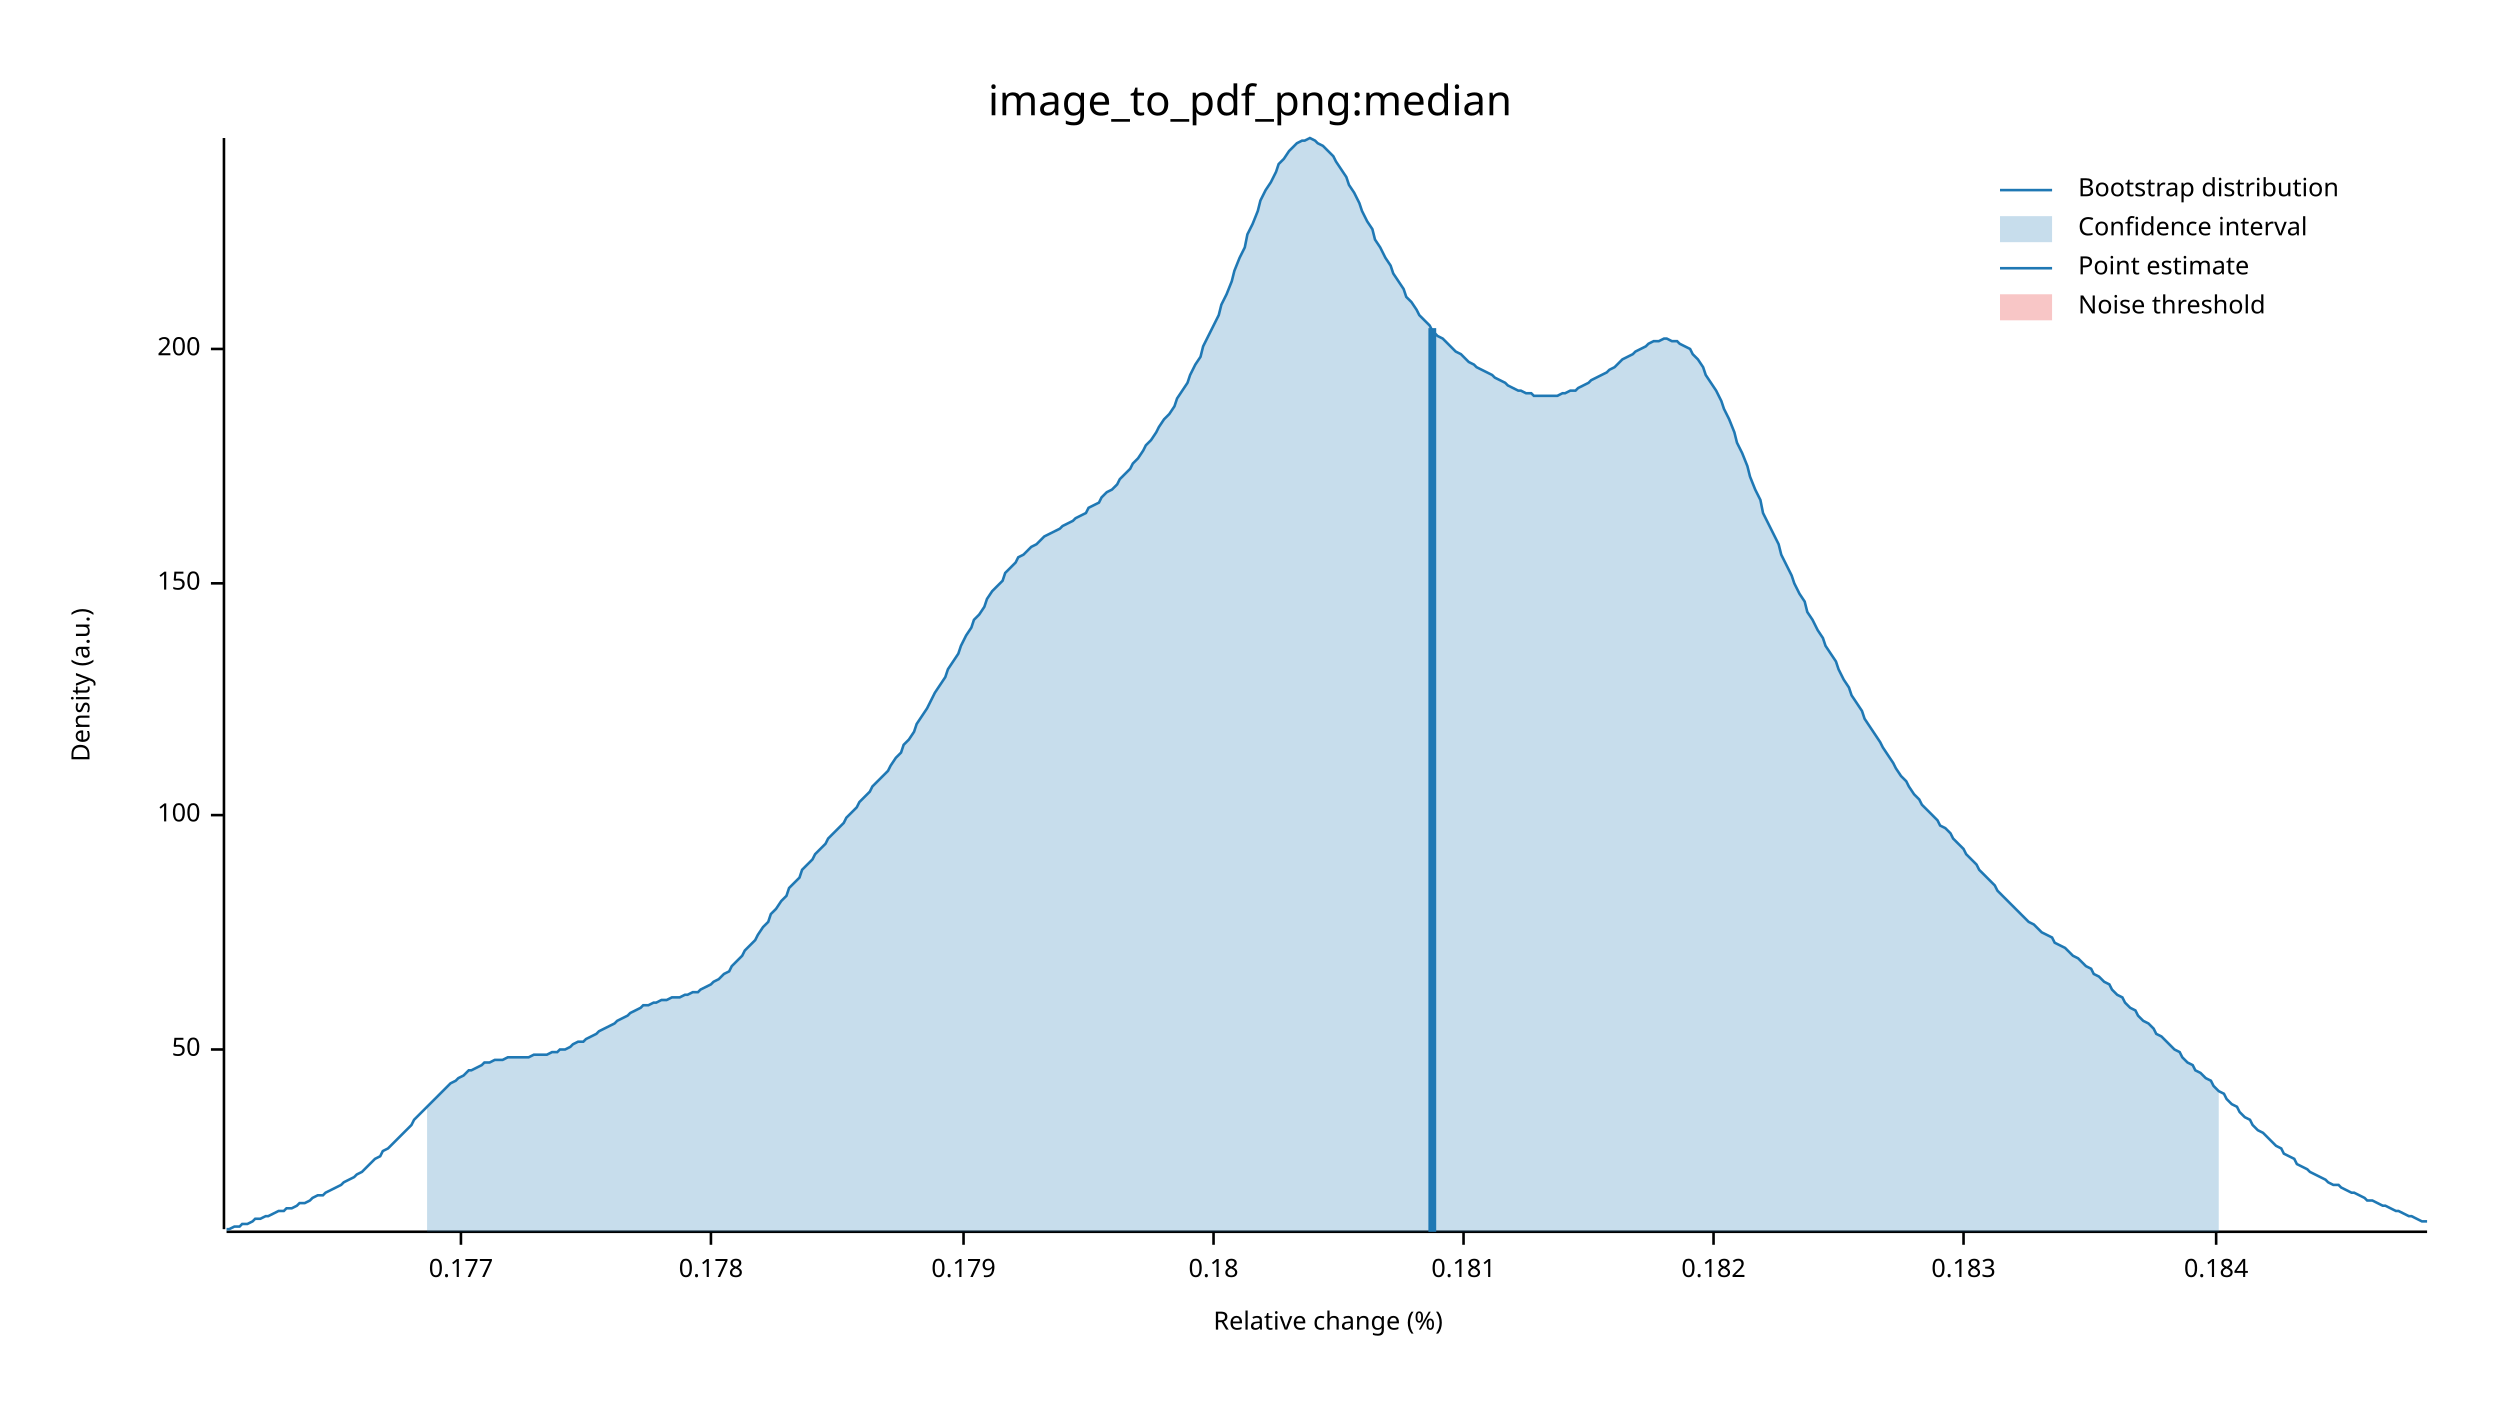
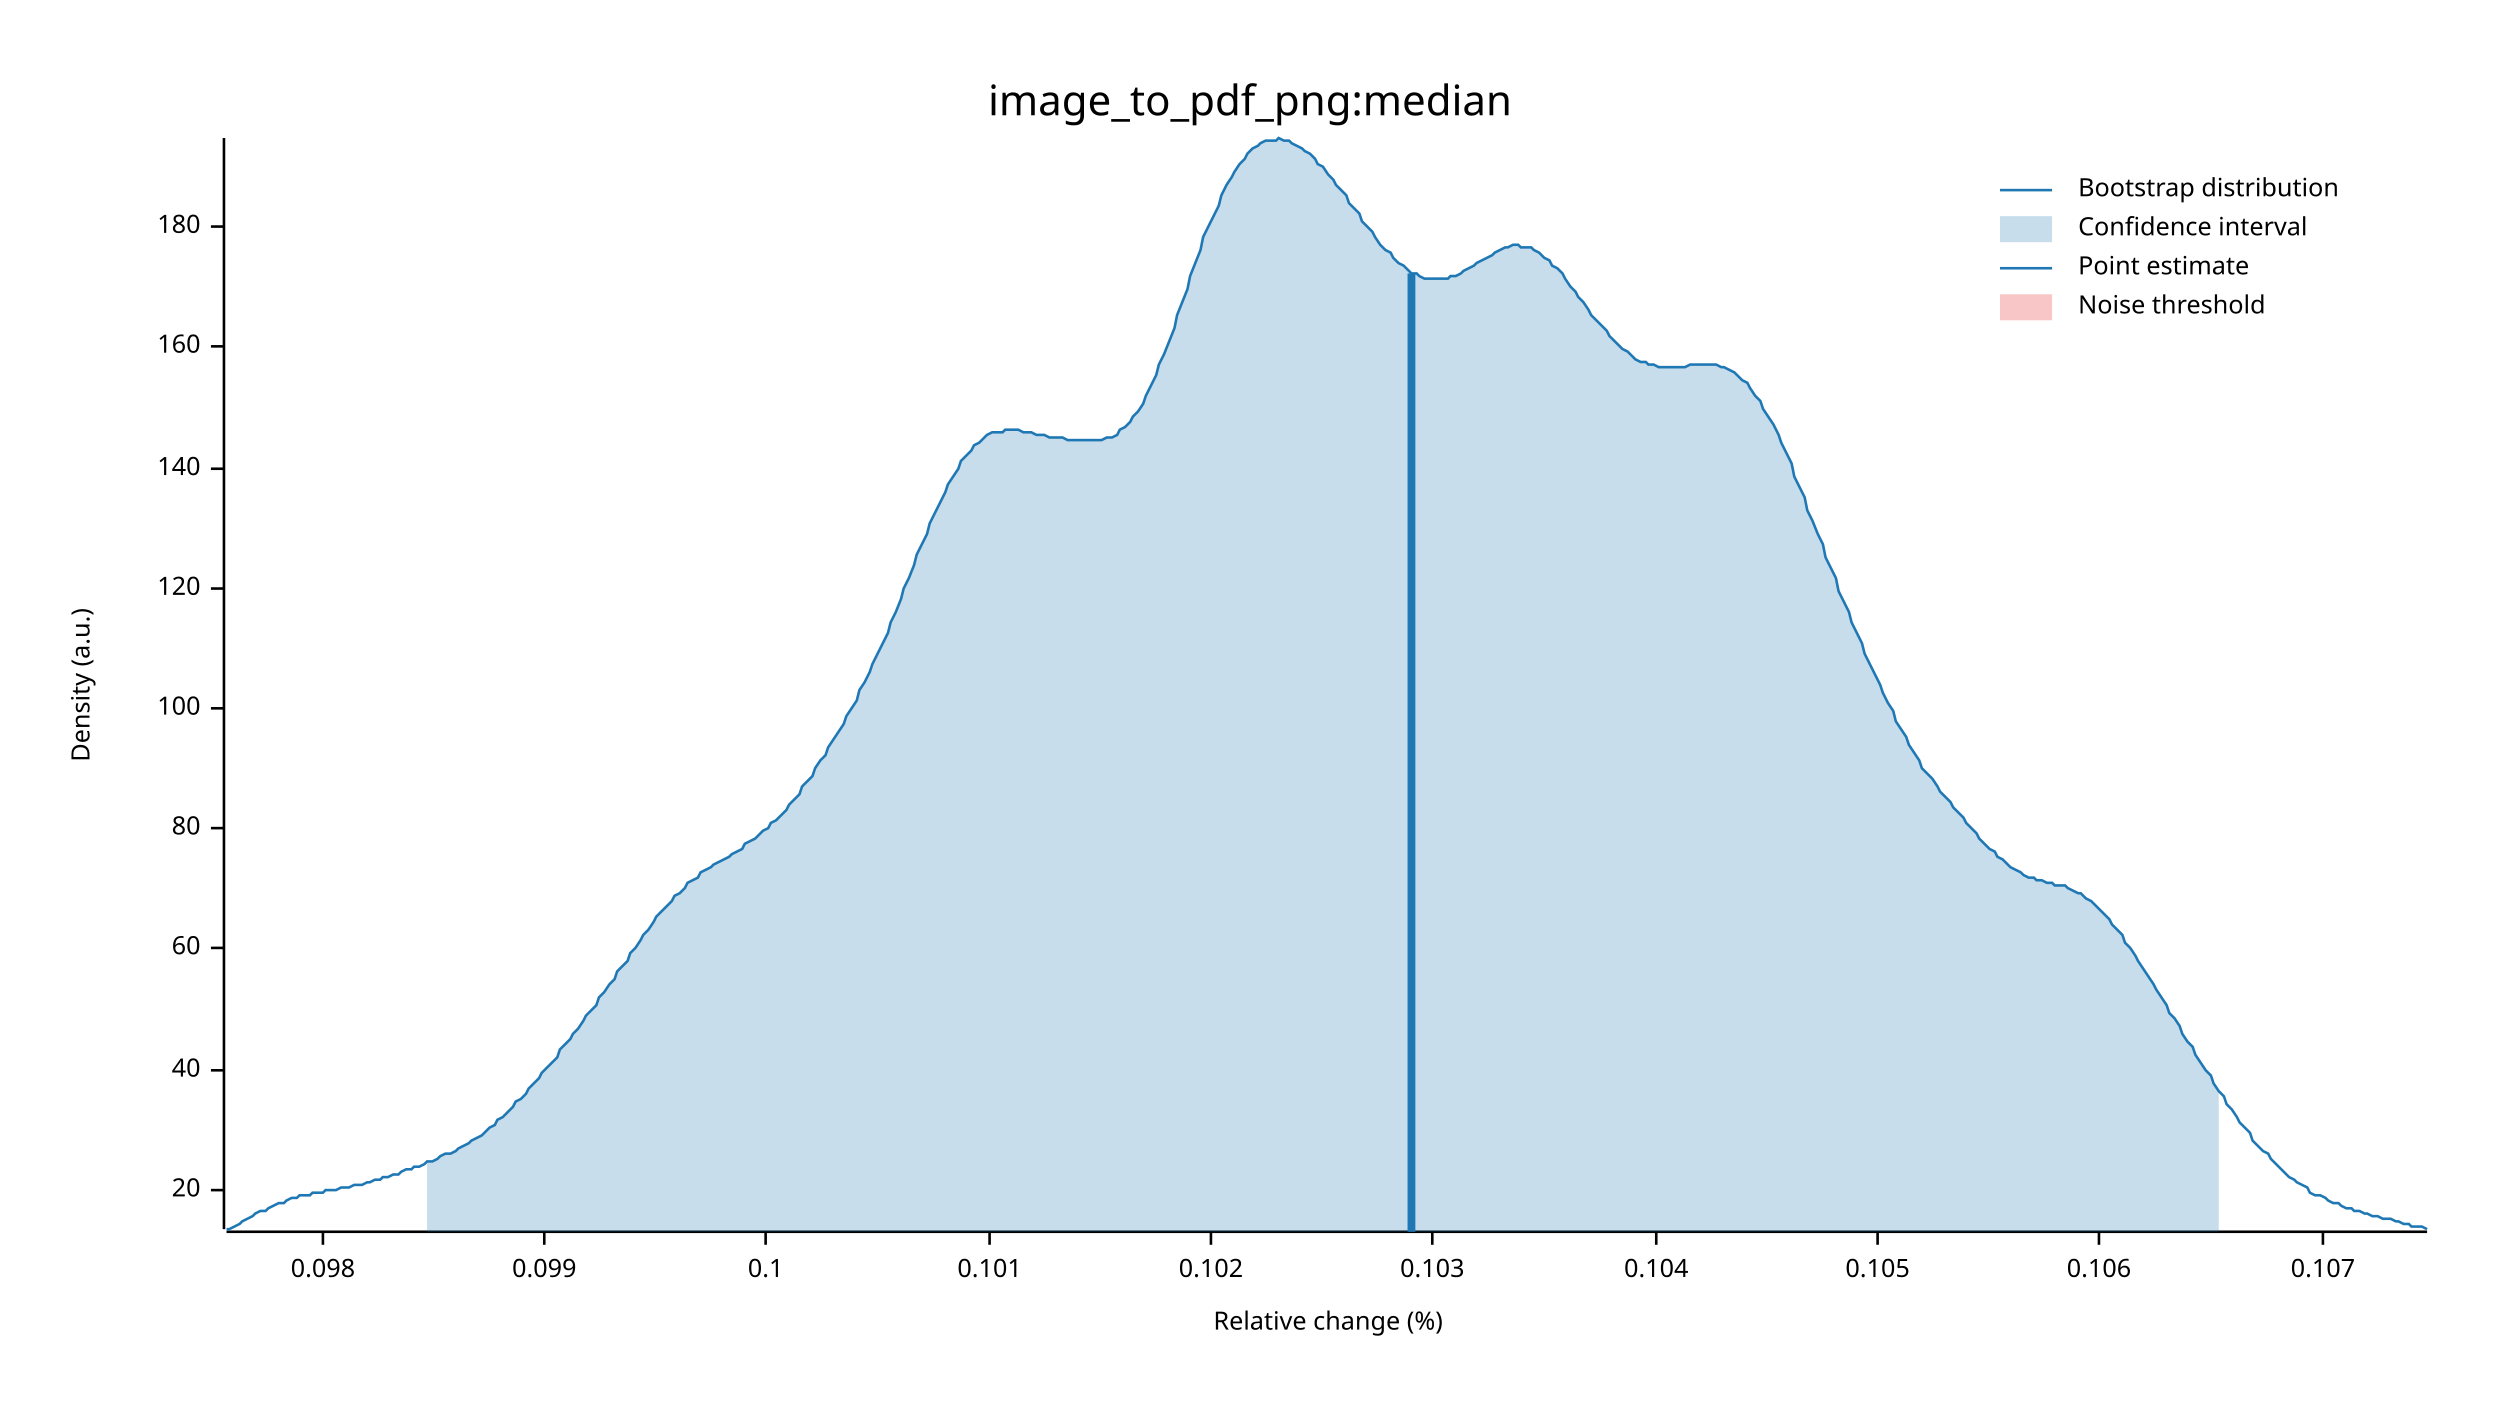
<svg xmlns="http://www.w3.org/2000/svg" width="960" height="540" viewBox="0 0 960 540">
  <text x="480" y="32" dy="0.76em" text-anchor="middle" font-family="sans-serif" font-size="16.129" opacity="1" fill="#000000">
image_to_pdf_png:median
</text>
  <text x="27" y="263" dy="0.76em" text-anchor="middle" font-family="sans-serif" font-size="9.677" opacity="1" fill="#000000" transform="rotate(270, 27, 263)">
Density (a.u.)
</text>
  <text x="510" y="513" dy="-0.5ex" text-anchor="middle" font-family="sans-serif" font-size="9.677" opacity="1" fill="#000000">
Relative change (%)
</text>
  <polyline fill="none" opacity="1" stroke="#000000" stroke-width="1" points="86,53 86,472 " />
-   <text x="77" y="403" dy="0.5ex" text-anchor="end" font-family="sans-serif" font-size="9.677" opacity="1" fill="#000000">
- 50
+   <text x="77" y="457" dy="0.5ex" text-anchor="end" font-family="sans-serif" font-size="9.677" opacity="1" fill="#000000">
+ 20
</text>
-   <polyline fill="none" opacity="1" stroke="#000000" stroke-width="1" points="81,403 86,403 " />
-   <text x="77" y="313" dy="0.5ex" text-anchor="end" font-family="sans-serif" font-size="9.677" opacity="1" fill="#000000">
+   <polyline fill="none" opacity="1" stroke="#000000" stroke-width="1" points="81,457 86,457 " />
+   <text x="77" y="411" dy="0.5ex" text-anchor="end" font-family="sans-serif" font-size="9.677" opacity="1" fill="#000000">
+ 40
+ </text>
+   <polyline fill="none" opacity="1" stroke="#000000" stroke-width="1" points="81,411 86,411 " />
+   <text x="77" y="364" dy="0.5ex" text-anchor="end" font-family="sans-serif" font-size="9.677" opacity="1" fill="#000000">
+ 60
+ </text>
+   <polyline fill="none" opacity="1" stroke="#000000" stroke-width="1" points="81,364 86,364 " />
+   <text x="77" y="318" dy="0.5ex" text-anchor="end" font-family="sans-serif" font-size="9.677" opacity="1" fill="#000000">
+ 80
+ </text>
+   <polyline fill="none" opacity="1" stroke="#000000" stroke-width="1" points="81,318 86,318 " />
+   <text x="77" y="272" dy="0.5ex" text-anchor="end" font-family="sans-serif" font-size="9.677" opacity="1" fill="#000000">
100
</text>
-   <polyline fill="none" opacity="1" stroke="#000000" stroke-width="1" points="81,313 86,313 " />
-   <text x="77" y="224" dy="0.5ex" text-anchor="end" font-family="sans-serif" font-size="9.677" opacity="1" fill="#000000">
- 150
+   <polyline fill="none" opacity="1" stroke="#000000" stroke-width="1" points="81,272 86,272 " />
+   <text x="77" y="226" dy="0.5ex" text-anchor="end" font-family="sans-serif" font-size="9.677" opacity="1" fill="#000000">
+ 120
</text>
-   <polyline fill="none" opacity="1" stroke="#000000" stroke-width="1" points="81,224 86,224 " />
-   <text x="77" y="134" dy="0.5ex" text-anchor="end" font-family="sans-serif" font-size="9.677" opacity="1" fill="#000000">
- 200
+   <polyline fill="none" opacity="1" stroke="#000000" stroke-width="1" points="81,226 86,226 " />
+   <text x="77" y="180" dy="0.5ex" text-anchor="end" font-family="sans-serif" font-size="9.677" opacity="1" fill="#000000">
+ 140
</text>
-   <polyline fill="none" opacity="1" stroke="#000000" stroke-width="1" points="81,134 86,134 " />
+   <polyline fill="none" opacity="1" stroke="#000000" stroke-width="1" points="81,180 86,180 " />
+   <text x="77" y="133" dy="0.5ex" text-anchor="end" font-family="sans-serif" font-size="9.677" opacity="1" fill="#000000">
+ 160
+ </text>
+   <polyline fill="none" opacity="1" stroke="#000000" stroke-width="1" points="81,133 86,133 " />
+   <text x="77" y="87" dy="0.5ex" text-anchor="end" font-family="sans-serif" font-size="9.677" opacity="1" fill="#000000">
+ 180
+ </text>
+   <polyline fill="none" opacity="1" stroke="#000000" stroke-width="1" points="81,87 86,87 " />
  <polyline fill="none" opacity="1" stroke="#000000" stroke-width="1" points="87,473 932,473 " />
-   <text x="177" y="483" dy="0.76em" text-anchor="middle" font-family="sans-serif" font-size="9.677" opacity="1" fill="#000000">
- 0.177
+   <text x="124" y="483" dy="0.76em" text-anchor="middle" font-family="sans-serif" font-size="9.677" opacity="1" fill="#000000">
+ 0.098
</text>
-   <polyline fill="none" opacity="1" stroke="#000000" stroke-width="1" points="177,473 177,478 " />
-   <text x="273" y="483" dy="0.76em" text-anchor="middle" font-family="sans-serif" font-size="9.677" opacity="1" fill="#000000">
- 0.178
+   <polyline fill="none" opacity="1" stroke="#000000" stroke-width="1" points="124,473 124,478 " />
+   <text x="209" y="483" dy="0.76em" text-anchor="middle" font-family="sans-serif" font-size="9.677" opacity="1" fill="#000000">
+ 0.099
</text>
-   <polyline fill="none" opacity="1" stroke="#000000" stroke-width="1" points="273,473 273,478 " />
-   <text x="370" y="483" dy="0.76em" text-anchor="middle" font-family="sans-serif" font-size="9.677" opacity="1" fill="#000000">
- 0.179
+   <polyline fill="none" opacity="1" stroke="#000000" stroke-width="1" points="209,473 209,478 " />
+   <text x="294" y="483" dy="0.76em" text-anchor="middle" font-family="sans-serif" font-size="9.677" opacity="1" fill="#000000">
+ 0.1
</text>
-   <polyline fill="none" opacity="1" stroke="#000000" stroke-width="1" points="370,473 370,478 " />
-   <text x="466" y="483" dy="0.76em" text-anchor="middle" font-family="sans-serif" font-size="9.677" opacity="1" fill="#000000">
- 0.18
+   <polyline fill="none" opacity="1" stroke="#000000" stroke-width="1" points="294,473 294,478 " />
+   <text x="380" y="483" dy="0.76em" text-anchor="middle" font-family="sans-serif" font-size="9.677" opacity="1" fill="#000000">
+ 0.101
</text>
-   <polyline fill="none" opacity="1" stroke="#000000" stroke-width="1" points="466,473 466,478 " />
-   <text x="562" y="483" dy="0.76em" text-anchor="middle" font-family="sans-serif" font-size="9.677" opacity="1" fill="#000000">
- 0.181
+   <polyline fill="none" opacity="1" stroke="#000000" stroke-width="1" points="380,473 380,478 " />
+   <text x="465" y="483" dy="0.76em" text-anchor="middle" font-family="sans-serif" font-size="9.677" opacity="1" fill="#000000">
+ 0.102
</text>
-   <polyline fill="none" opacity="1" stroke="#000000" stroke-width="1" points="562,473 562,478 " />
-   <text x="658" y="483" dy="0.76em" text-anchor="middle" font-family="sans-serif" font-size="9.677" opacity="1" fill="#000000">
- 0.182
+   <polyline fill="none" opacity="1" stroke="#000000" stroke-width="1" points="465,473 465,478 " />
+   <text x="550" y="483" dy="0.76em" text-anchor="middle" font-family="sans-serif" font-size="9.677" opacity="1" fill="#000000">
+ 0.103
</text>
-   <polyline fill="none" opacity="1" stroke="#000000" stroke-width="1" points="658,473 658,478 " />
-   <text x="754" y="483" dy="0.76em" text-anchor="middle" font-family="sans-serif" font-size="9.677" opacity="1" fill="#000000">
- 0.183
+   <polyline fill="none" opacity="1" stroke="#000000" stroke-width="1" points="550,473 550,478 " />
+   <text x="636" y="483" dy="0.76em" text-anchor="middle" font-family="sans-serif" font-size="9.677" opacity="1" fill="#000000">
+ 0.104
</text>
-   <polyline fill="none" opacity="1" stroke="#000000" stroke-width="1" points="754,473 754,478 " />
-   <text x="851" y="483" dy="0.76em" text-anchor="middle" font-family="sans-serif" font-size="9.677" opacity="1" fill="#000000">
- 0.184
+   <polyline fill="none" opacity="1" stroke="#000000" stroke-width="1" points="636,473 636,478 " />
+   <text x="721" y="483" dy="0.76em" text-anchor="middle" font-family="sans-serif" font-size="9.677" opacity="1" fill="#000000">
+ 0.105
</text>
-   <polyline fill="none" opacity="1" stroke="#000000" stroke-width="1" points="851,473 851,478 " />
-   <polyline fill="none" opacity="1" stroke="#1F78B4" stroke-width="1" points="87,472 88,472 90,471 92,471 93,470 95,470 97,469 98,468 100,468 102,467 103,467 105,466 107,465 109,465 110,464 112,464 114,463 115,462 117,462 119,461 120,460 122,459 124,459 125,458 127,457 129,456 131,455 132,454 134,453 136,452 137,451 139,450 141,448 142,447 144,445 146,444 147,442 149,441 151,439 153,437 154,436 156,434 158,432 159,430 161,428 163,426 164,425 166,423 168,421 169,420 171,418 173,416 175,415 176,414 178,413 180,411 181,411 183,410 185,409 186,408 188,408 190,407 191,407 193,407 195,406 197,406 198,406 200,406 202,406 203,406 205,405 207,405 208,405 210,405 212,404 214,404 215,403 217,403 219,402 220,401 222,400 224,400 225,399 227,398 229,397 230,396 232,395 234,394 236,393 237,392 239,391 241,390 242,389 244,388 246,387 247,386 249,386 251,385 252,385 254,384 256,384 258,383 259,383 261,383 263,382 264,382 266,381 268,381 269,380 271,379 273,378 274,377 276,376 278,374 280,373 281,371 283,369 285,367 286,365 288,363 290,361 291,359 293,356 295,354 296,351 298,349 300,346 302,344 303,341 305,339 307,337 308,334 310,332 312,330 313,328 315,326 317,324 318,322 320,320 322,318 324,316 325,314 327,312 329,310 330,308 332,306 334,304 335,302 337,300 339,298 341,296 342,294 344,291 346,289 347,286 349,284 351,281 352,278 354,275 356,272 357,270 359,266 361,263 363,260 364,257 366,254 368,251 369,248 371,244 373,241 374,238 376,236 378,233 379,230 381,227 383,225 385,223 386,220 388,218 390,216 391,214 393,213 395,211 396,210 398,209 400,207 401,206 403,205 405,204 407,203 408,202 410,201 412,200 413,199 415,198 417,197 418,195 420,194 422,193 423,191 425,189 427,188 429,186 430,184 432,182 434,180 435,178 437,176 439,173 440,171 442,169 444,166 445,164 447,161 449,159 451,156 452,153 454,150 456,147 457,144 459,140 461,137 462,133 464,129 466,125 468,121 469,117 471,113 473,108 474,104 476,99 478,95 479,90 481,86 483,81 484,77 486,73 488,70 490,66 491,63 493,61 495,58 496,57 498,55 500,54 501,54 503,53 505,54 506,55 508,56 510,58 512,60 513,62 515,65 517,68 518,71 520,74 522,78 523,81 525,85 527,88 528,92 530,95 532,99 534,102 535,105 537,108 539,111 540,114 542,116 544,119 545,121 547,123 549,125 550,127 552,129 554,130 556,132 557,133 559,135 561,136 562,137 564,139 566,140 567,141 569,142 571,143 573,144 574,145 576,146 578,147 579,148 581,149 583,150 584,150 586,151 588,151 589,152 591,152 593,152 595,152 596,152 598,152 600,151 601,151 603,150 605,150 606,149 608,148 610,147 611,146 613,145 615,144 617,143 618,142 620,141 622,139 623,138 625,137 627,136 628,135 630,134 632,133 633,132 635,131 637,131 639,130 640,130 642,131 644,131 645,132 647,133 649,134 650,136 652,138 654,141 655,144 657,147 659,150 661,154 662,157 664,161 666,166 667,170 669,174 671,179 672,183 674,188 676,192 677,197 679,201 681,205 683,209 684,213 686,217 688,221 689,224 691,228 693,231 694,235 696,238 698,242 700,245 701,248 703,251 705,254 706,257 708,261 710,264 711,267 713,270 715,273 716,276 718,279 720,282 722,285 723,287 725,290 727,293 728,295 730,298 732,300 733,302 735,305 737,307 738,309 740,311 742,313 744,315 745,317 747,318 749,320 750,322 752,324 754,326 755,328 757,330 759,332 760,334 762,336 764,338 766,340 767,342 769,344 771,346 772,347 774,349 776,351 777,352 779,354 781,355 782,356 784,358 786,359 788,360 789,362 791,363 793,364 794,365 796,367 798,368 799,369 801,371 803,372 804,374 806,375 808,377 810,378 811,380 813,382 815,383 816,385 818,387 820,388 821,390 823,392 825,393 827,395 828,397 830,398 832,400 833,401 835,403 837,404 838,406 840,408 842,409 843,411 845,412 847,414 849,415 850,417 852,419 854,420 855,422 857,424 859,425 860,427 862,429 864,430 865,432 867,434 869,435 871,437 872,438 874,440 876,441 877,443 879,444 881,445 882,447 884,448 886,449 887,450 889,451 891,452 893,453 894,454 896,455 898,455 899,456 901,457 903,458 904,458 906,459 908,460 909,461 911,461 913,462 915,463 916,463 918,464 920,465 921,465 923,466 925,467 926,467 928,468 930,469 932,469 " />
-   <polygon opacity="0.25" fill="#1F78B4" points="164,425 166,423 168,421 169,420 171,418 173,416 175,415 176,414 178,413 180,411 181,411 183,410 185,409 186,408 188,408 190,407 191,407 193,407 195,406 197,406 198,406 200,406 202,406 203,406 205,405 207,405 208,405 210,405 212,404 214,404 215,403 217,403 219,402 220,401 222,400 224,400 225,399 227,398 229,397 230,396 232,395 234,394 236,393 237,392 239,391 241,390 242,389 244,388 246,387 247,386 249,386 251,385 252,385 254,384 256,384 258,383 259,383 261,383 263,382 264,382 266,381 268,381 269,380 271,379 273,378 274,377 276,376 278,374 280,373 281,371 283,369 285,367 286,365 288,363 290,361 291,359 293,356 295,354 296,351 298,349 300,346 302,344 303,341 305,339 307,337 308,334 310,332 312,330 313,328 315,326 317,324 318,322 320,320 322,318 324,316 325,314 327,312 329,310 330,308 332,306 334,304 335,302 337,300 339,298 341,296 342,294 344,291 346,289 347,286 349,284 351,281 352,278 354,275 356,272 357,270 359,266 361,263 363,260 364,257 366,254 368,251 369,248 371,244 373,241 374,238 376,236 378,233 379,230 381,227 383,225 385,223 386,220 388,218 390,216 391,214 393,213 395,211 396,210 398,209 400,207 401,206 403,205 405,204 407,203 408,202 410,201 412,200 413,199 415,198 417,197 418,195 420,194 422,193 423,191 425,189 427,188 429,186 430,184 432,182 434,180 435,178 437,176 439,173 440,171 442,169 444,166 445,164 447,161 449,159 451,156 452,153 454,150 456,147 457,144 459,140 461,137 462,133 464,129 466,125 468,121 469,117 471,113 473,108 474,104 476,99 478,95 479,90 481,86 483,81 484,77 486,73 488,70 490,66 491,63 493,61 495,58 496,57 498,55 500,54 501,54 503,53 505,54 506,55 508,56 510,58 512,60 513,62 515,65 517,68 518,71 520,74 522,78 523,81 525,85 527,88 528,92 530,95 532,99 534,102 535,105 537,108 539,111 540,114 542,116 544,119 545,121 547,123 549,125 550,127 552,129 554,130 556,132 557,133 559,135 561,136 562,137 564,139 566,140 567,141 569,142 571,143 573,144 574,145 576,146 578,147 579,148 581,149 583,150 584,150 586,151 588,151 589,152 591,152 593,152 595,152 596,152 598,152 600,151 601,151 603,150 605,150 606,149 608,148 610,147 611,146 613,145 615,144 617,143 618,142 620,141 622,139 623,138 625,137 627,136 628,135 630,134 632,133 633,132 635,131 637,131 639,130 640,130 642,131 644,131 645,132 647,133 649,134 650,136 652,138 654,141 655,144 657,147 659,150 661,154 662,157 664,161 666,166 667,170 669,174 671,179 672,183 674,188 676,192 677,197 679,201 681,205 683,209 684,213 686,217 688,221 689,224 691,228 693,231 694,235 696,238 698,242 700,245 701,248 703,251 705,254 706,257 708,261 710,264 711,267 713,270 715,273 716,276 718,279 720,282 722,285 723,287 725,290 727,293 728,295 730,298 732,300 733,302 735,305 737,307 738,309 740,311 742,313 744,315 745,317 747,318 749,320 750,322 752,324 754,326 755,328 757,330 759,332 760,334 762,336 764,338 766,340 767,342 769,344 771,346 772,347 774,349 776,351 777,352 779,354 781,355 782,356 784,358 786,359 788,360 789,362 791,363 793,364 794,365 796,367 798,368 799,369 801,371 803,372 804,374 806,375 808,377 810,378 811,380 813,382 815,383 816,385 818,387 820,388 821,390 823,392 825,393 827,395 828,397 830,398 832,400 833,401 835,403 837,404 838,406 840,408 842,409 843,411 845,412 847,414 849,415 850,417 852,419 852,473 164,473 " />
-   <polyline fill="none" opacity="1" stroke="#1F78B4" stroke-width="3" points="550,473 550,126 " />
+   <polyline fill="none" opacity="1" stroke="#000000" stroke-width="1" points="721,473 721,478 " />
+   <text x="806" y="483" dy="0.76em" text-anchor="middle" font-family="sans-serif" font-size="9.677" opacity="1" fill="#000000">
+ 0.106
+ </text>
+   <polyline fill="none" opacity="1" stroke="#000000" stroke-width="1" points="806,473 806,478 " />
+   <text x="892" y="483" dy="0.76em" text-anchor="middle" font-family="sans-serif" font-size="9.677" opacity="1" fill="#000000">
+ 0.107
+ </text>
+   <polyline fill="none" opacity="1" stroke="#000000" stroke-width="1" points="892,473 892,478 " />
+   <polyline fill="none" opacity="1" stroke="#1F78B4" stroke-width="1" points="87,472 88,472 90,471 92,470 93,469 95,468 97,467 98,466 100,465 102,465 103,464 105,463 107,462 109,462 110,461 112,460 114,460 115,459 117,459 119,459 120,458 122,458 124,458 125,457 127,457 129,457 131,456 132,456 134,456 136,455 137,455 139,455 141,454 142,454 144,453 146,453 147,452 149,452 151,451 153,451 154,450 156,449 158,449 159,448 161,448 163,447 164,446 166,446 168,445 169,444 171,443 173,443 175,442 176,441 178,440 180,439 181,438 183,437 185,436 186,435 188,433 190,432 191,430 193,429 195,427 197,425 198,423 200,422 202,420 203,418 205,416 207,414 208,412 210,410 212,408 214,406 215,403 217,401 219,399 220,397 222,395 224,392 225,390 227,388 229,386 230,383 232,381 234,378 236,376 237,373 239,371 241,369 242,366 244,364 246,361 247,359 249,357 251,354 252,352 254,350 256,348 258,346 259,344 261,343 263,341 264,339 266,338 268,337 269,335 271,334 273,333 274,332 276,331 278,330 280,329 281,328 283,327 285,326 286,324 288,323 290,322 291,321 293,319 295,318 296,316 298,315 300,313 302,311 303,309 305,307 307,305 308,302 310,300 312,298 313,295 315,292 317,290 318,287 320,284 322,281 324,278 325,275 327,272 329,269 330,265 332,262 334,258 335,255 337,251 339,247 341,243 342,239 344,235 346,230 347,226 349,222 351,217 352,213 354,209 356,205 357,201 359,197 361,193 363,189 364,186 366,183 368,180 369,177 371,175 373,173 374,171 376,170 378,168 379,167 381,166 383,166 385,166 386,165 388,165 390,165 391,165 393,166 395,166 396,166 398,167 400,167 401,167 403,168 405,168 407,168 408,168 410,169 412,169 413,169 415,169 417,169 418,169 420,169 422,169 423,169 425,168 427,168 429,167 430,165 432,164 434,162 435,160 437,158 439,155 440,152 442,148 444,144 445,140 447,136 449,131 451,126 452,121 454,116 456,111 457,106 459,101 461,96 462,91 464,87 466,83 468,79 469,75 471,71 473,68 474,66 476,63 478,61 479,59 481,57 483,56 484,55 486,54 488,54 490,54 491,53 493,54 495,54 496,55 498,56 500,57 501,58 503,59 505,61 506,63 508,64 510,67 512,69 513,71 515,73 517,75 518,78 520,80 522,82 523,85 525,87 527,89 528,91 530,94 532,96 534,97 535,99 537,101 539,102 540,103 542,105 544,105 545,106 547,107 549,107 550,107 552,107 554,107 556,107 557,106 559,106 561,105 562,104 564,103 566,102 567,101 569,100 571,99 573,98 574,97 576,96 578,95 579,95 581,94 583,94 584,95 586,95 588,95 589,96 591,97 593,99 595,100 596,102 598,103 600,105 601,107 603,110 605,112 606,114 608,116 610,119 611,121 613,123 615,125 617,127 618,129 620,131 622,133 623,134 625,135 627,137 628,138 630,139 632,139 633,140 635,140 637,141 639,141 640,141 642,141 644,141 645,141 647,141 649,140 650,140 652,140 654,140 655,140 657,140 659,140 661,141 662,141 664,142 666,143 667,144 669,146 671,147 672,149 674,152 676,154 677,157 679,160 681,163 683,167 684,170 686,174 688,178 689,183 691,187 693,191 694,196 696,200 698,205 700,209 701,214 703,218 705,222 706,227 708,231 710,235 711,239 713,243 715,247 716,251 718,255 720,259 722,263 723,266 725,270 727,273 728,277 730,280 732,283 733,286 735,289 737,292 738,295 740,297 742,299 744,302 745,304 747,306 749,308 750,310 752,312 754,314 755,316 757,318 759,320 760,322 762,324 764,326 766,327 767,329 769,330 771,332 772,333 774,334 776,335 777,336 779,337 781,337 782,338 784,338 786,339 788,339 789,340 791,340 793,340 794,341 796,342 798,343 799,343 801,345 803,346 804,347 806,349 808,351 810,353 811,355 813,357 815,359 816,362 818,364 820,367 821,369 823,372 825,375 827,378 828,380 830,383 832,386 833,389 835,391 837,394 838,397 840,400 842,402 843,405 845,408 847,411 849,413 850,416 852,419 854,421 855,424 857,426 859,429 860,431 862,433 864,435 865,438 867,440 869,442 871,443 872,445 874,447 876,449 877,450 879,452 881,453 882,454 884,455 886,456 887,458 889,459 891,459 893,460 894,461 896,462 898,462 899,463 901,464 903,464 904,465 906,465 908,466 909,466 911,467 913,467 915,468 916,468 918,468 920,469 921,469 923,470 925,470 926,471 928,471 930,471 932,472 " />
+   <polygon opacity="0.25" fill="#1F78B4" points="164,446 166,446 168,445 169,444 171,443 173,443 175,442 176,441 178,440 180,439 181,438 183,437 185,436 186,435 188,433 190,432 191,430 193,429 195,427 197,425 198,423 200,422 202,420 203,418 205,416 207,414 208,412 210,410 212,408 214,406 215,403 217,401 219,399 220,397 222,395 224,392 225,390 227,388 229,386 230,383 232,381 234,378 236,376 237,373 239,371 241,369 242,366 244,364 246,361 247,359 249,357 251,354 252,352 254,350 256,348 258,346 259,344 261,343 263,341 264,339 266,338 268,337 269,335 271,334 273,333 274,332 276,331 278,330 280,329 281,328 283,327 285,326 286,324 288,323 290,322 291,321 293,319 295,318 296,316 298,315 300,313 302,311 303,309 305,307 307,305 308,302 310,300 312,298 313,295 315,292 317,290 318,287 320,284 322,281 324,278 325,275 327,272 329,269 330,265 332,262 334,258 335,255 337,251 339,247 341,243 342,239 344,235 346,230 347,226 349,222 351,217 352,213 354,209 356,205 357,201 359,197 361,193 363,189 364,186 366,183 368,180 369,177 371,175 373,173 374,171 376,170 378,168 379,167 381,166 383,166 385,166 386,165 388,165 390,165 391,165 393,166 395,166 396,166 398,167 400,167 401,167 403,168 405,168 407,168 408,168 410,169 412,169 413,169 415,169 417,169 418,169 420,169 422,169 423,169 425,168 427,168 429,167 430,165 432,164 434,162 435,160 437,158 439,155 440,152 442,148 444,144 445,140 447,136 449,131 451,126 452,121 454,116 456,111 457,106 459,101 461,96 462,91 464,87 466,83 468,79 469,75 471,71 473,68 474,66 476,63 478,61 479,59 481,57 483,56 484,55 486,54 488,54 490,54 491,53 493,54 495,54 496,55 498,56 500,57 501,58 503,59 505,61 506,63 508,64 510,67 512,69 513,71 515,73 517,75 518,78 520,80 522,82 523,85 525,87 527,89 528,91 530,94 532,96 534,97 535,99 537,101 539,102 540,103 542,105 544,105 545,106 547,107 549,107 550,107 552,107 554,107 556,107 557,106 559,106 561,105 562,104 564,103 566,102 567,101 569,100 571,99 573,98 574,97 576,96 578,95 579,95 581,94 583,94 584,95 586,95 588,95 589,96 591,97 593,99 595,100 596,102 598,103 600,105 601,107 603,110 605,112 606,114 608,116 610,119 611,121 613,123 615,125 617,127 618,129 620,131 622,133 623,134 625,135 627,137 628,138 630,139 632,139 633,140 635,140 637,141 639,141 640,141 642,141 644,141 645,141 647,141 649,140 650,140 652,140 654,140 655,140 657,140 659,140 661,141 662,141 664,142 666,143 667,144 669,146 671,147 672,149 674,152 676,154 677,157 679,160 681,163 683,167 684,170 686,174 688,178 689,183 691,187 693,191 694,196 696,200 698,205 700,209 701,214 703,218 705,222 706,227 708,231 710,235 711,239 713,243 715,247 716,251 718,255 720,259 722,263 723,266 725,270 727,273 728,277 730,280 732,283 733,286 735,289 737,292 738,295 740,297 742,299 744,302 745,304 747,306 749,308 750,310 752,312 754,314 755,316 757,318 759,320 760,322 762,324 764,326 766,327 767,329 769,330 771,332 772,333 774,334 776,335 777,336 779,337 781,337 782,338 784,338 786,339 788,339 789,340 791,340 793,340 794,341 796,342 798,343 799,343 801,345 803,346 804,347 806,349 808,351 810,353 811,355 813,357 815,359 816,362 818,364 820,367 821,369 823,372 825,375 827,378 828,380 830,383 832,386 833,389 835,391 837,394 838,397 840,400 842,402 843,405 845,408 847,411 849,413 850,416 852,419 852,473 164,473 " />
+   <polyline fill="none" opacity="1" stroke="#1F78B4" stroke-width="3" points="542,473 542,105 " />
  <rect x="509" y="53" width="0" height="419" opacity="0.1" fill="#E31A1C" stroke="none" />
  <text x="798" y="68" dy="0.76em" text-anchor="start" font-family="sans-serif" font-size="9.677" opacity="1" fill="#000000">
Bootstrap distribution
</text>
  <text x="798" y="83" dy="0.76em" text-anchor="start" font-family="sans-serif" font-size="9.677" opacity="1" fill="#000000">
Confidence interval
</text>
  <text x="798" y="98" dy="0.76em" text-anchor="start" font-family="sans-serif" font-size="9.677" opacity="1" fill="#000000">
Point estimate
</text>
  <text x="798" y="113" dy="0.76em" text-anchor="start" font-family="sans-serif" font-size="9.677" opacity="1" fill="#000000">
Noise threshold
</text>
  <polyline fill="none" opacity="1" stroke="#1F78B4" stroke-width="1" points="768,73 788,73 " />
  <rect x="768" y="83" width="20" height="10" opacity="0.25" fill="#1F78B4" stroke="none" />
  <polyline fill="none" opacity="1" stroke="#1F78B4" stroke-width="1" points="768,103 788,103 " />
  <rect x="768" y="113" width="20" height="10" opacity="0.25" fill="#E31A1C" stroke="none" />
</svg>
